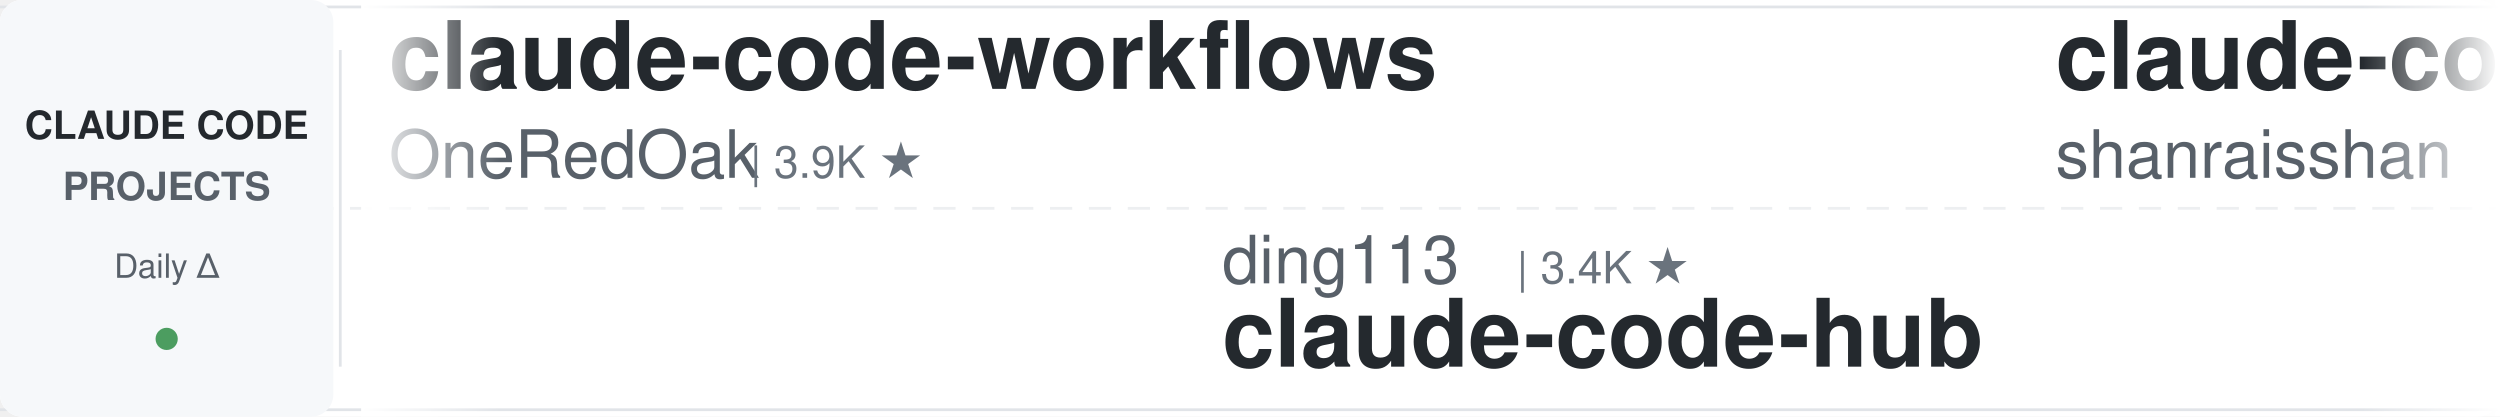
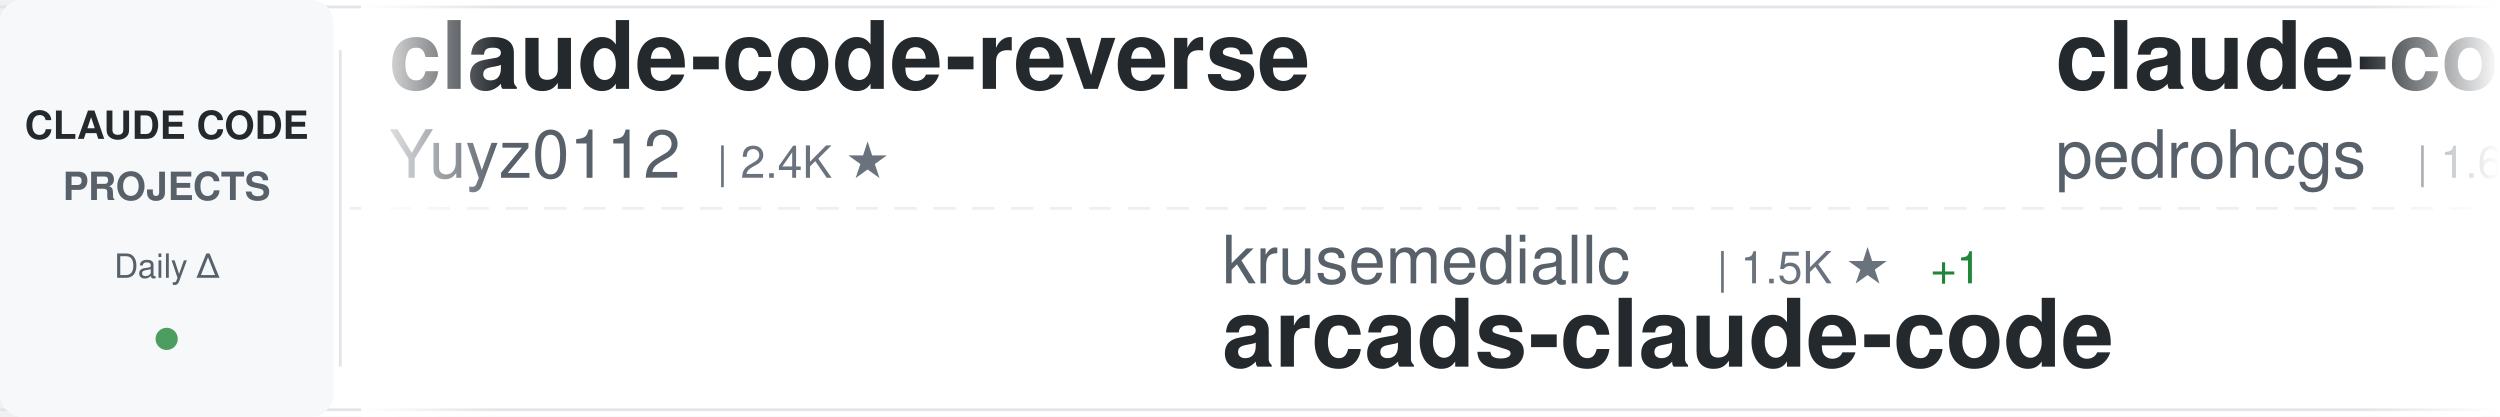
<svg xmlns="http://www.w3.org/2000/svg" width="900" height="150">
  <defs>
    <linearGradient id="awesomeLeftFade" x1="0%" y1="0%" x2="100%" y2="0%">
      <stop offset="0%" style="stop-color:#ffffff;stop-opacity:1" />
      <stop offset="100%" style="stop-color:#ffffff;stop-opacity:0" />
    </linearGradient>
    <linearGradient id="awesomeRightFade" x1="0%" y1="0%" x2="100%" y2="0%">
      <stop offset="0%" style="stop-color:#ffffff;stop-opacity:0" />
      <stop offset="100%" style="stop-color:#ffffff;stop-opacity:1" />
    </linearGradient>
  </defs>
  <rect width="900" height="150" fill="#ffffff" rx="8" />
  <rect x="0" y="2" width="900" height="1" fill="#e1e4e8" />
  <rect x="0" y="147" width="900" height="1" fill="#e1e4e8" />
  <line x1="0" y1="75" x2="900" y2="75" stroke="#e1e4e8" stroke-width="1" stroke-dasharray="8 6" opacity="0.6" />
  <rect x="0" y="0" width="120" height="150" fill="#f6f8fa" rx="8" />
  <text x="60" y="50" font-family="-apple-system, BlinkMacSystemFont, 'Segoe UI', Helvetica, Arial, sans-serif" font-size="14" font-weight="600" fill="#24292e" text-anchor="middle">CLAUDE CODE</text>
  <text x="60" y="72" font-family="-apple-system, BlinkMacSystemFont, 'Segoe UI', Helvetica, Arial, sans-serif" font-size="14" font-weight="600" fill="#586069" text-anchor="middle">PROJECTS</text>
  <text x="60" y="100" font-family="-apple-system, BlinkMacSystemFont, 'Segoe UI', Helvetica, Arial, sans-serif" font-size="12" font-weight="500" fill="#586069" text-anchor="middle">Daily Δ</text>
  <circle cx="60" cy="122" r="4" fill="#22863a" opacity="0.8" />
  <rect x="122" y="18" width="1" height="114" fill="#e1e4e8" />
  <clipPath id="awesomeTickerClip">
    <rect x="130" y="0" width="770" height="150" />
  </clipPath>
  <g clip-path="url(#awesomeTickerClip)">
    <g id="awesomeTickerItems">
      <animateTransform attributeName="transform" attributeType="XML" type="translate" from="0 0" to="-3000 0" dur="54s" repeatCount="indefinite" />
      <g transform="translate(0, 0)">
-         <text x="140" y="32" font-family="-apple-system, BlinkMacSystemFont, 'Segoe UI', Helvetica, Arial, sans-serif" font-size="34" font-weight="600" fill="#24292e">claude-code-workflows</text>
-         <text x="140" y="64" font-family="-apple-system, BlinkMacSystemFont, 'Segoe UI', Helvetica, Arial, sans-serif" font-size="24" font-weight="400" fill="#586069">OneRedOak</text>
-         <text x="270" y="64" font-family="-apple-system, BlinkMacSystemFont, 'Segoe UI', Helvetica, Arial, sans-serif" font-size="16" font-weight="500" fill="#6a737d">| 3.9K ★</text>
+         <text x="140" y="32" font-family="-apple-system, BlinkMacSystemFont, 'Segoe UI', Helvetica, Arial, sans-serif" font-size="34" font-weight="600" fill="#24292e">claude-code-reverse</text>
+         <text x="140" y="64" font-family="-apple-system, BlinkMacSystemFont, 'Segoe UI', Helvetica, Arial, sans-serif" font-size="24" font-weight="400" fill="#586069">Yuyz0112</text>
+         <text x="258" y="64" font-family="-apple-system, BlinkMacSystemFont, 'Segoe UI', Helvetica, Arial, sans-serif" font-size="16" font-weight="500" fill="#6a737d">| 2.4K ★</text>
      </g>
      <g transform="translate(300, 0)">
-         <text x="140" y="102" font-family="-apple-system, BlinkMacSystemFont, 'Segoe UI', Helvetica, Arial, sans-serif" font-size="24" font-weight="400" fill="#586069">ding113</text>
-         <text x="246" y="102" font-family="-apple-system, BlinkMacSystemFont, 'Segoe UI', Helvetica, Arial, sans-serif" font-size="16" font-weight="500" fill="#6a737d">| 3.4K ★</text>
-         <text x="140" y="132" font-family="-apple-system, BlinkMacSystemFont, 'Segoe UI', Helvetica, Arial, sans-serif" font-size="34" font-weight="600" fill="#24292e">claude-code-hub</text>
+         <text x="140" y="102" font-family="-apple-system, BlinkMacSystemFont, 'Segoe UI', Helvetica, Arial, sans-serif" font-size="24" font-weight="400" fill="#586069">krusemediallc</text>
+         <text x="318" y="102" font-family="-apple-system, BlinkMacSystemFont, 'Segoe UI', Helvetica, Arial, sans-serif" font-size="16" font-weight="500" fill="#6a737d">| 1.5K ★</text>
+         <text x="395" y="102" font-family="-apple-system, BlinkMacSystemFont, 'Segoe UI', Helvetica, Arial, sans-serif" font-size="16" font-weight="500" fill="#22863a"> +1</text>
+         <text x="140" y="132" font-family="-apple-system, BlinkMacSystemFont, 'Segoe UI', Helvetica, Arial, sans-serif" font-size="34" font-weight="600" fill="#24292e">arcads-claude-code</text>
      </g>
      <g transform="translate(600, 0)">
-         <text x="140" y="32" font-family="-apple-system, BlinkMacSystemFont, 'Segoe UI', Helvetica, Arial, sans-serif" font-size="34" font-weight="600" fill="#24292e">claude-code-best-practic...</text>
-         <text x="140" y="64" font-family="-apple-system, BlinkMacSystemFont, 'Segoe UI', Helvetica, Arial, sans-serif" font-size="24" font-weight="400" fill="#586069">shanraisshan</text>
-         <text x="306" y="64" font-family="-apple-system, BlinkMacSystemFont, 'Segoe UI', Helvetica, Arial, sans-serif" font-size="16" font-weight="500" fill="#6a737d">| 66.4K ★</text>
-         <text x="392" y="64" font-family="-apple-system, BlinkMacSystemFont, 'Segoe UI', Helvetica, Arial, sans-serif" font-size="16" font-weight="500" fill="#22863a"> +2</text>
+         <text x="140" y="32" font-family="-apple-system, BlinkMacSystemFont, 'Segoe UI', Helvetica, Arial, sans-serif" font-size="34" font-weight="600" fill="#24292e">claude-code-my-workflow</text>
+         <text x="140" y="64" font-family="-apple-system, BlinkMacSystemFont, 'Segoe UI', Helvetica, Arial, sans-serif" font-size="24" font-weight="400" fill="#586069">pedrohcgs</text>
+         <text x="270" y="64" font-family="-apple-system, BlinkMacSystemFont, 'Segoe UI', Helvetica, Arial, sans-serif" font-size="16" font-weight="500" fill="#6a737d">| 1.6K ★</text>
      </g>
      <g transform="translate(900, 0)">
-         <text x="140" y="102" font-family="-apple-system, BlinkMacSystemFont, 'Segoe UI', Helvetica, Arial, sans-serif" font-size="24" font-weight="400" fill="#586069">VoltAgent</text>
-         <text x="270" y="102" font-family="-apple-system, BlinkMacSystemFont, 'Segoe UI', Helvetica, Arial, sans-serif" font-size="16" font-weight="500" fill="#6a737d">| 25.3K ★</text>
-         <text x="356" y="102" font-family="-apple-system, BlinkMacSystemFont, 'Segoe UI', Helvetica, Arial, sans-serif" font-size="16" font-weight="500" fill="#22863a"> +2</text>
-         <text x="140" y="132" font-family="-apple-system, BlinkMacSystemFont, 'Segoe UI', Helvetica, Arial, sans-serif" font-size="34" font-weight="600" fill="#24292e">awesome-claude-code-suba...</text>
+         <text x="140" y="102" font-family="-apple-system, BlinkMacSystemFont, 'Segoe UI', Helvetica, Arial, sans-serif" font-size="24" font-weight="400" fill="#586069">RishabhK103</text>
+         <text x="294" y="102" font-family="-apple-system, BlinkMacSystemFont, 'Segoe UI', Helvetica, Arial, sans-serif" font-size="16" font-weight="500" fill="#6a737d">| 106 ★</text>
+         <text x="140" y="132" font-family="-apple-system, BlinkMacSystemFont, 'Segoe UI', Helvetica, Arial, sans-serif" font-size="34" font-weight="600" fill="#24292e">claude-code</text>
      </g>
      <g transform="translate(1200, 0)">
-         <text x="140" y="32" font-family="-apple-system, BlinkMacSystemFont, 'Segoe UI', Helvetica, Arial, sans-serif" font-size="34" font-weight="600" fill="#24292e">collection-claude-code-s...</text>
-         <text x="140" y="64" font-family="-apple-system, BlinkMacSystemFont, 'Segoe UI', Helvetica, Arial, sans-serif" font-size="24" font-weight="400" fill="#586069">chauncygu</text>
-         <text x="270" y="64" font-family="-apple-system, BlinkMacSystemFont, 'Segoe UI', Helvetica, Arial, sans-serif" font-size="16" font-weight="500" fill="#6a737d">| 2.8K ★</text>
+         <text x="140" y="32" font-family="-apple-system, BlinkMacSystemFont, 'Segoe UI', Helvetica, Arial, sans-serif" font-size="34" font-weight="600" fill="#24292e">Claude-Code</text>
+         <text x="140" y="64" font-family="-apple-system, BlinkMacSystemFont, 'Segoe UI', Helvetica, Arial, sans-serif" font-size="24" font-weight="400" fill="#586069">OrcaWhisper</text>
+         <text x="294" y="64" font-family="-apple-system, BlinkMacSystemFont, 'Segoe UI', Helvetica, Arial, sans-serif" font-size="16" font-weight="500" fill="#6a737d">| 101 ★</text>
      </g>
      <g transform="translate(1500, 0)">
-         <text x="140" y="102" font-family="-apple-system, BlinkMacSystemFont, 'Segoe UI', Helvetica, Arial, sans-serif" font-size="24" font-weight="400" fill="#586069">JrCx7scC</text>
-         <text x="258" y="102" font-family="-apple-system, BlinkMacSystemFont, 'Segoe UI', Helvetica, Arial, sans-serif" font-size="16" font-weight="500" fill="#6a737d">| 376 ★</text>
-         <text x="140" y="132" font-family="-apple-system, BlinkMacSystemFont, 'Segoe UI', Helvetica, Arial, sans-serif" font-size="34" font-weight="600" fill="#24292e">claude-code-source</text>
+         <text x="140" y="102" font-family="-apple-system, BlinkMacSystemFont, 'Segoe UI', Helvetica, Arial, sans-serif" font-size="24" font-weight="400" fill="#586069">fazxes</text>
+         <text x="234" y="102" font-family="-apple-system, BlinkMacSystemFont, 'Segoe UI', Helvetica, Arial, sans-serif" font-size="16" font-weight="500" fill="#6a737d">| 242 ★</text>
+         <text x="140" y="132" font-family="-apple-system, BlinkMacSystemFont, 'Segoe UI', Helvetica, Arial, sans-serif" font-size="34" font-weight="600" fill="#24292e">Claude-code</text>
      </g>
      <g transform="translate(1800, 0)">
-         <text x="140" y="32" font-family="-apple-system, BlinkMacSystemFont, 'Segoe UI', Helvetica, Arial, sans-serif" font-size="34" font-weight="600" fill="#24292e">claude-code-webui</text>
-         <text x="140" y="64" font-family="-apple-system, BlinkMacSystemFont, 'Segoe UI', Helvetica, Arial, sans-serif" font-size="24" font-weight="400" fill="#586069">sugyan</text>
-         <text x="234" y="64" font-family="-apple-system, BlinkMacSystemFont, 'Segoe UI', Helvetica, Arial, sans-serif" font-size="16" font-weight="500" fill="#6a737d">| 1.1K ★</text>
+         <text x="140" y="32" font-family="-apple-system, BlinkMacSystemFont, 'Segoe UI', Helvetica, Arial, sans-serif" font-size="34" font-weight="600" fill="#24292e">claude-code-book</text>
+         <text x="140" y="64" font-family="-apple-system, BlinkMacSystemFont, 'Segoe UI', Helvetica, Arial, sans-serif" font-size="24" font-weight="400" fill="#586069">lintsinghua</text>
+         <text x="294" y="64" font-family="-apple-system, BlinkMacSystemFont, 'Segoe UI', Helvetica, Arial, sans-serif" font-size="16" font-weight="500" fill="#6a737d">| 4.3K ★</text>
      </g>
      <g transform="translate(2100, 0)">
-         <text x="140" y="102" font-family="-apple-system, BlinkMacSystemFont, 'Segoe UI', Helvetica, Arial, sans-serif" font-size="24" font-weight="400" fill="#586069">mehmoodosman</text>
-         <text x="306" y="102" font-family="-apple-system, BlinkMacSystemFont, 'Segoe UI', Helvetica, Arial, sans-serif" font-size="16" font-weight="500" fill="#6a737d">| 173 ★</text>
-         <text x="140" y="132" font-family="-apple-system, BlinkMacSystemFont, 'Segoe UI', Helvetica, Arial, sans-serif" font-size="34" font-weight="600" fill="#24292e">claude-code</text>
+         <text x="140" y="102" font-family="-apple-system, BlinkMacSystemFont, 'Segoe UI', Helvetica, Arial, sans-serif" font-size="24" font-weight="400" fill="#586069">zebbern</text>
+         <text x="246" y="102" font-family="-apple-system, BlinkMacSystemFont, 'Segoe UI', Helvetica, Arial, sans-serif" font-size="16" font-weight="500" fill="#6a737d">| 4.6K ★</text>
+         <text x="140" y="132" font-family="-apple-system, BlinkMacSystemFont, 'Segoe UI', Helvetica, Arial, sans-serif" font-size="34" font-weight="600" fill="#24292e">claude-code-guide</text>
      </g>
      <g transform="translate(2400, 0)">
-         <text x="140" y="32" font-family="-apple-system, BlinkMacSystemFont, 'Segoe UI', Helvetica, Arial, sans-serif" font-size="34" font-weight="600" fill="#24292e">cc-switch</text>
-         <text x="140" y="64" font-family="-apple-system, BlinkMacSystemFont, 'Segoe UI', Helvetica, Arial, sans-serif" font-size="24" font-weight="400" fill="#586069">farion1231</text>
-         <text x="282" y="64" font-family="-apple-system, BlinkMacSystemFont, 'Segoe UI', Helvetica, Arial, sans-serif" font-size="16" font-weight="500" fill="#6a737d">| 137.2K ★</text>
-         <text x="377" y="64" font-family="-apple-system, BlinkMacSystemFont, 'Segoe UI', Helvetica, Arial, sans-serif" font-size="16" font-weight="500" fill="#22863a"> +33</text>
+         <text x="140" y="32" font-family="-apple-system, BlinkMacSystemFont, 'Segoe UI', Helvetica, Arial, sans-serif" font-size="34" font-weight="600" fill="#24292e">claude-code</text>
+         <text x="140" y="64" font-family="-apple-system, BlinkMacSystemFont, 'Segoe UI', Helvetica, Arial, sans-serif" font-size="24" font-weight="400" fill="#586069">jarmuine</text>
+         <text x="258" y="64" font-family="-apple-system, BlinkMacSystemFont, 'Segoe UI', Helvetica, Arial, sans-serif" font-size="16" font-weight="500" fill="#6a737d">| 2.3K ★</text>
      </g>
      <g transform="translate(2700, 0)">
-         <text x="140" y="102" font-family="-apple-system, BlinkMacSystemFont, 'Segoe UI', Helvetica, Arial, sans-serif" font-size="24" font-weight="400" fill="#586069">zstmfhy</text>
-         <text x="246" y="102" font-family="-apple-system, BlinkMacSystemFont, 'Segoe UI', Helvetica, Arial, sans-serif" font-size="16" font-weight="500" fill="#6a737d">| 189 ★</text>
-         <text x="140" y="132" font-family="-apple-system, BlinkMacSystemFont, 'Segoe UI', Helvetica, Arial, sans-serif" font-size="34" font-weight="600" fill="#24292e">Claude-code</text>
+         <text x="140" y="102" font-family="-apple-system, BlinkMacSystemFont, 'Segoe UI', Helvetica, Arial, sans-serif" font-size="24" font-weight="400" fill="#586069">OneRedOak</text>
+         <text x="270" y="102" font-family="-apple-system, BlinkMacSystemFont, 'Segoe UI', Helvetica, Arial, sans-serif" font-size="16" font-weight="500" fill="#6a737d">| 3.9K ★</text>
+         <text x="140" y="132" font-family="-apple-system, BlinkMacSystemFont, 'Segoe UI', Helvetica, Arial, sans-serif" font-size="34" font-weight="600" fill="#24292e">claude-code-workflows</text>
      </g>
      <g transform="translate(3000, 0)">
-         <text x="140" y="32" font-family="-apple-system, BlinkMacSystemFont, 'Segoe UI', Helvetica, Arial, sans-serif" font-size="34" font-weight="600" fill="#24292e">claude-code-workflows</text>
-         <text x="140" y="64" font-family="-apple-system, BlinkMacSystemFont, 'Segoe UI', Helvetica, Arial, sans-serif" font-size="24" font-weight="400" fill="#586069">OneRedOak</text>
-         <text x="270" y="64" font-family="-apple-system, BlinkMacSystemFont, 'Segoe UI', Helvetica, Arial, sans-serif" font-size="16" font-weight="500" fill="#6a737d">| 3.9K ★</text>
+         <text x="140" y="32" font-family="-apple-system, BlinkMacSystemFont, 'Segoe UI', Helvetica, Arial, sans-serif" font-size="34" font-weight="600" fill="#24292e">claude-code-reverse</text>
+         <text x="140" y="64" font-family="-apple-system, BlinkMacSystemFont, 'Segoe UI', Helvetica, Arial, sans-serif" font-size="24" font-weight="400" fill="#586069">Yuyz0112</text>
+         <text x="258" y="64" font-family="-apple-system, BlinkMacSystemFont, 'Segoe UI', Helvetica, Arial, sans-serif" font-size="16" font-weight="500" fill="#6a737d">| 2.4K ★</text>
      </g>
      <g transform="translate(3300, 0)">
-         <text x="140" y="102" font-family="-apple-system, BlinkMacSystemFont, 'Segoe UI', Helvetica, Arial, sans-serif" font-size="24" font-weight="400" fill="#586069">ding113</text>
-         <text x="246" y="102" font-family="-apple-system, BlinkMacSystemFont, 'Segoe UI', Helvetica, Arial, sans-serif" font-size="16" font-weight="500" fill="#6a737d">| 3.4K ★</text>
-         <text x="140" y="132" font-family="-apple-system, BlinkMacSystemFont, 'Segoe UI', Helvetica, Arial, sans-serif" font-size="34" font-weight="600" fill="#24292e">claude-code-hub</text>
+         <text x="140" y="102" font-family="-apple-system, BlinkMacSystemFont, 'Segoe UI', Helvetica, Arial, sans-serif" font-size="24" font-weight="400" fill="#586069">krusemediallc</text>
+         <text x="318" y="102" font-family="-apple-system, BlinkMacSystemFont, 'Segoe UI', Helvetica, Arial, sans-serif" font-size="16" font-weight="500" fill="#6a737d">| 1.5K ★</text>
+         <text x="395" y="102" font-family="-apple-system, BlinkMacSystemFont, 'Segoe UI', Helvetica, Arial, sans-serif" font-size="16" font-weight="500" fill="#22863a"> +1</text>
+         <text x="140" y="132" font-family="-apple-system, BlinkMacSystemFont, 'Segoe UI', Helvetica, Arial, sans-serif" font-size="34" font-weight="600" fill="#24292e">arcads-claude-code</text>
      </g>
      <g transform="translate(3600, 0)">
-         <text x="140" y="32" font-family="-apple-system, BlinkMacSystemFont, 'Segoe UI', Helvetica, Arial, sans-serif" font-size="34" font-weight="600" fill="#24292e">claude-code-best-practic...</text>
-         <text x="140" y="64" font-family="-apple-system, BlinkMacSystemFont, 'Segoe UI', Helvetica, Arial, sans-serif" font-size="24" font-weight="400" fill="#586069">shanraisshan</text>
-         <text x="306" y="64" font-family="-apple-system, BlinkMacSystemFont, 'Segoe UI', Helvetica, Arial, sans-serif" font-size="16" font-weight="500" fill="#6a737d">| 66.4K ★</text>
-         <text x="392" y="64" font-family="-apple-system, BlinkMacSystemFont, 'Segoe UI', Helvetica, Arial, sans-serif" font-size="16" font-weight="500" fill="#22863a"> +2</text>
+         <text x="140" y="32" font-family="-apple-system, BlinkMacSystemFont, 'Segoe UI', Helvetica, Arial, sans-serif" font-size="34" font-weight="600" fill="#24292e">claude-code-my-workflow</text>
+         <text x="140" y="64" font-family="-apple-system, BlinkMacSystemFont, 'Segoe UI', Helvetica, Arial, sans-serif" font-size="24" font-weight="400" fill="#586069">pedrohcgs</text>
+         <text x="270" y="64" font-family="-apple-system, BlinkMacSystemFont, 'Segoe UI', Helvetica, Arial, sans-serif" font-size="16" font-weight="500" fill="#6a737d">| 1.6K ★</text>
      </g>
      <g transform="translate(3900, 0)">
-         <text x="140" y="102" font-family="-apple-system, BlinkMacSystemFont, 'Segoe UI', Helvetica, Arial, sans-serif" font-size="24" font-weight="400" fill="#586069">VoltAgent</text>
-         <text x="270" y="102" font-family="-apple-system, BlinkMacSystemFont, 'Segoe UI', Helvetica, Arial, sans-serif" font-size="16" font-weight="500" fill="#6a737d">| 25.3K ★</text>
-         <text x="356" y="102" font-family="-apple-system, BlinkMacSystemFont, 'Segoe UI', Helvetica, Arial, sans-serif" font-size="16" font-weight="500" fill="#22863a"> +2</text>
-         <text x="140" y="132" font-family="-apple-system, BlinkMacSystemFont, 'Segoe UI', Helvetica, Arial, sans-serif" font-size="34" font-weight="600" fill="#24292e">awesome-claude-code-suba...</text>
+         <text x="140" y="102" font-family="-apple-system, BlinkMacSystemFont, 'Segoe UI', Helvetica, Arial, sans-serif" font-size="24" font-weight="400" fill="#586069">RishabhK103</text>
+         <text x="294" y="102" font-family="-apple-system, BlinkMacSystemFont, 'Segoe UI', Helvetica, Arial, sans-serif" font-size="16" font-weight="500" fill="#6a737d">| 106 ★</text>
+         <text x="140" y="132" font-family="-apple-system, BlinkMacSystemFont, 'Segoe UI', Helvetica, Arial, sans-serif" font-size="34" font-weight="600" fill="#24292e">claude-code</text>
      </g>
    </g>
  </g>
  <rect x="130" y="0" width="50" height="150" fill="url(#awesomeLeftFade)" />
  <rect x="850" y="0" width="50" height="150" fill="url(#awesomeRightFade)" />
</svg>
